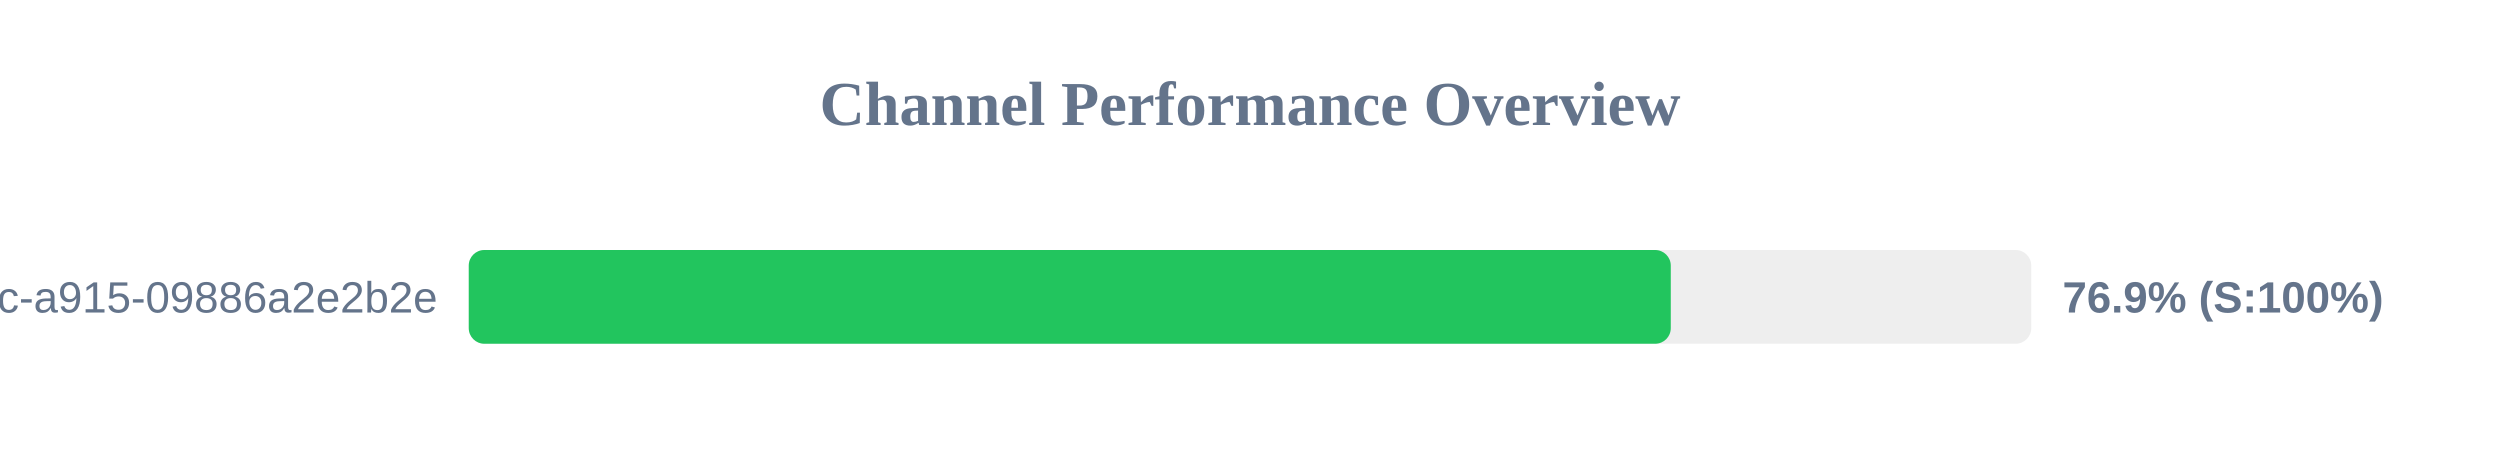
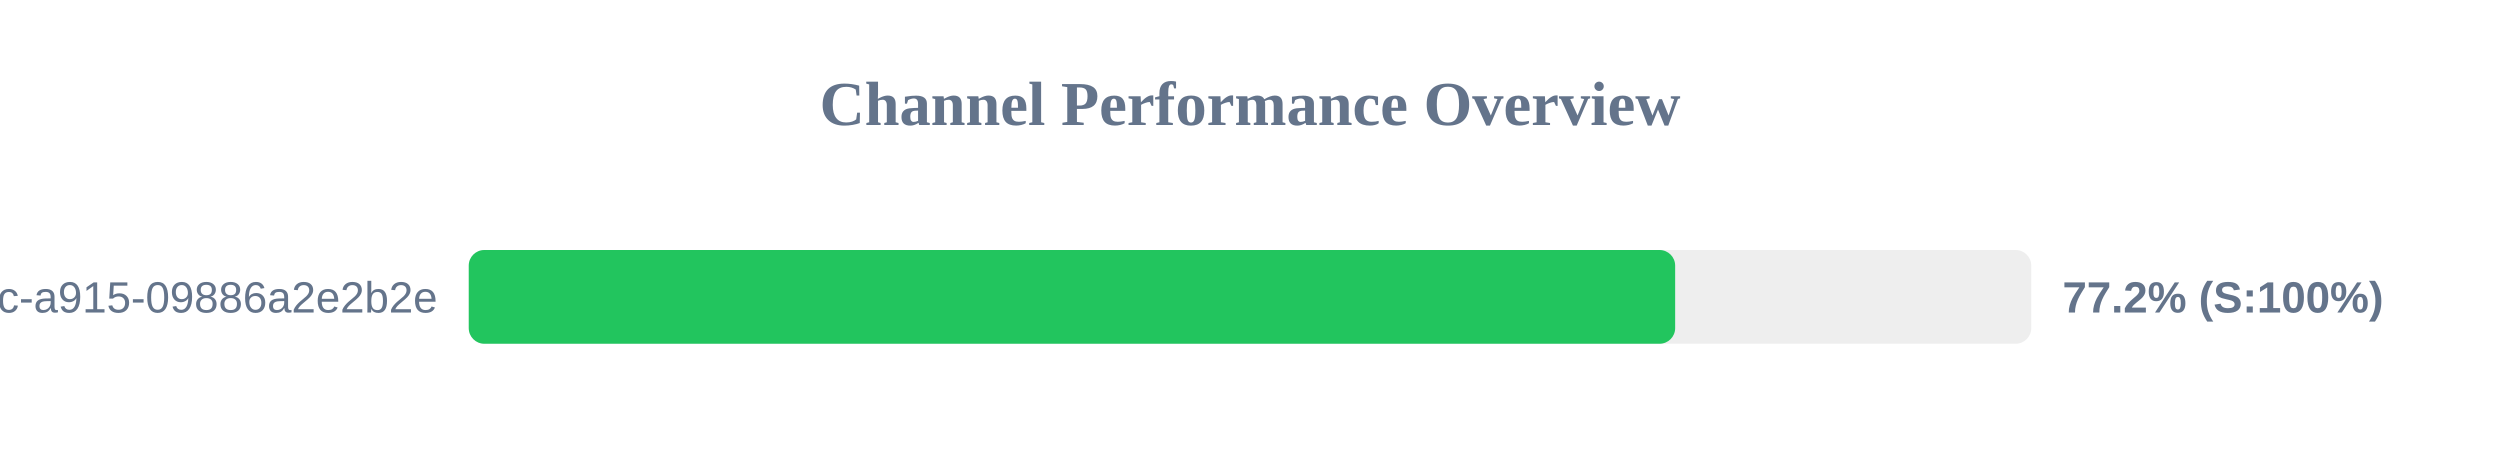
<svg xmlns="http://www.w3.org/2000/svg" width="800" height="150" version="1.1">
  <style>
        .row { font: 14px Arial; fill: #64748b; }
        .score { font: bold 14px Arial; fill: #64748b; }
    </style>
  <text x="400" y="40" text-anchor="middle" font-size="20px" font-weight="bold" fill="#64748b">Channel Performance Overview</text>
  <rect x="150" y="80" width="500" height="30" fill="#eee" rx="5" />
-   <rect x="150" y="80" width="384.65" height="30" fill="#22c55e" rx="5" />
+   <rect x="150" y="80" width="386.05" height="30" fill="#22c55e" rx="5" />
  <text x="140" y="100" text-anchor="end" class="row">?uuid=52816135-d3bc-46bc-a915-09886a2e2b2e</text>
-   <text x="660" y="100" text-anchor="start" class="score">76.9% (S:100%)</text>
+   <text x="660" y="100" text-anchor="start" class="score">77.2% (S:100%)</text>
</svg>
